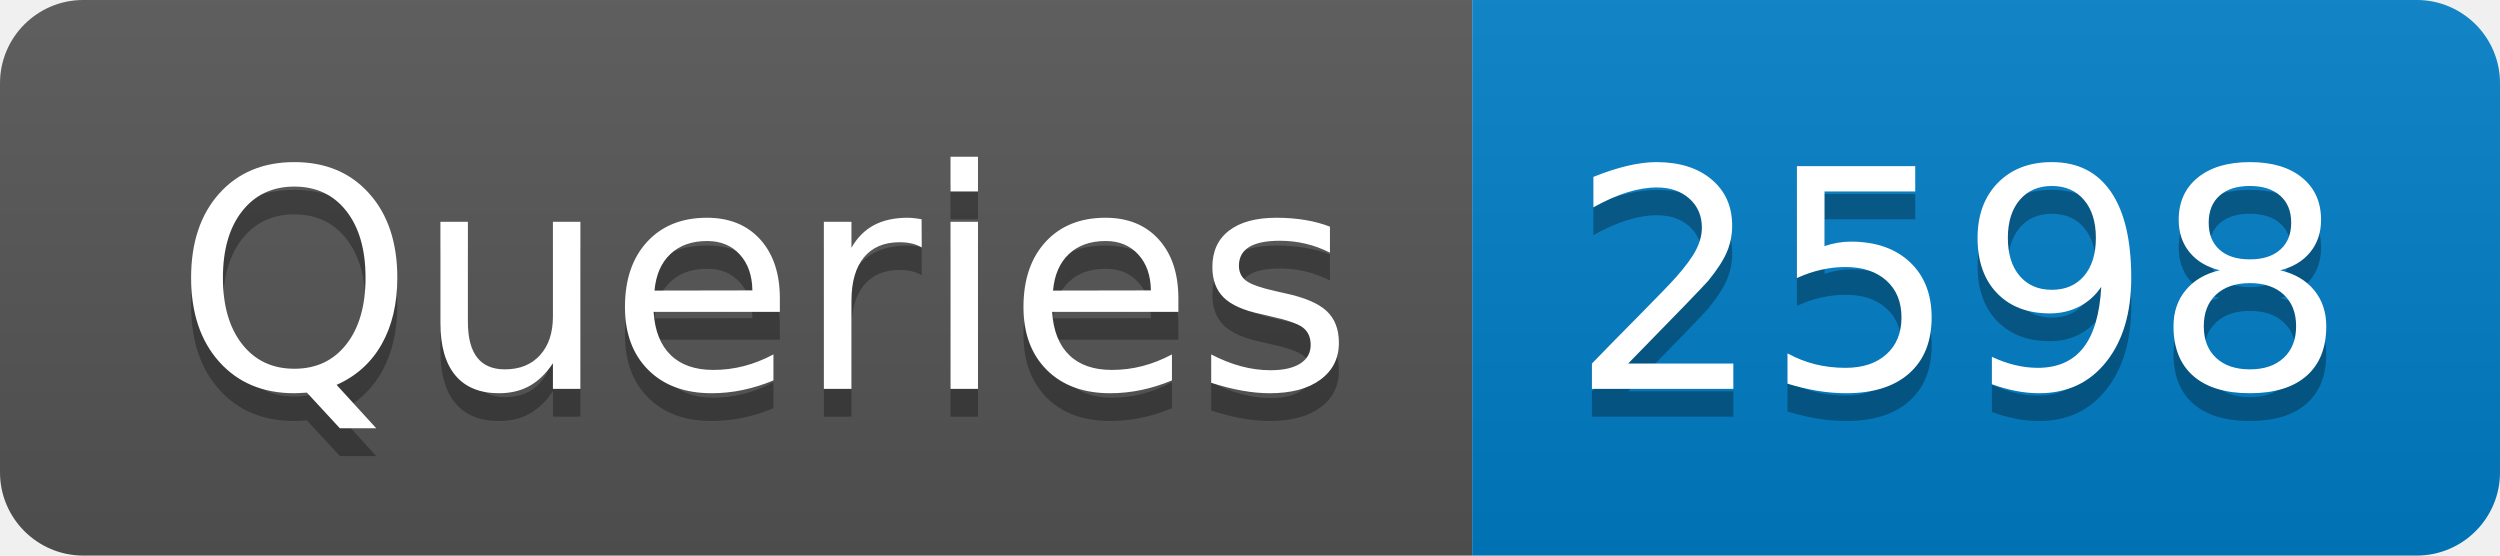
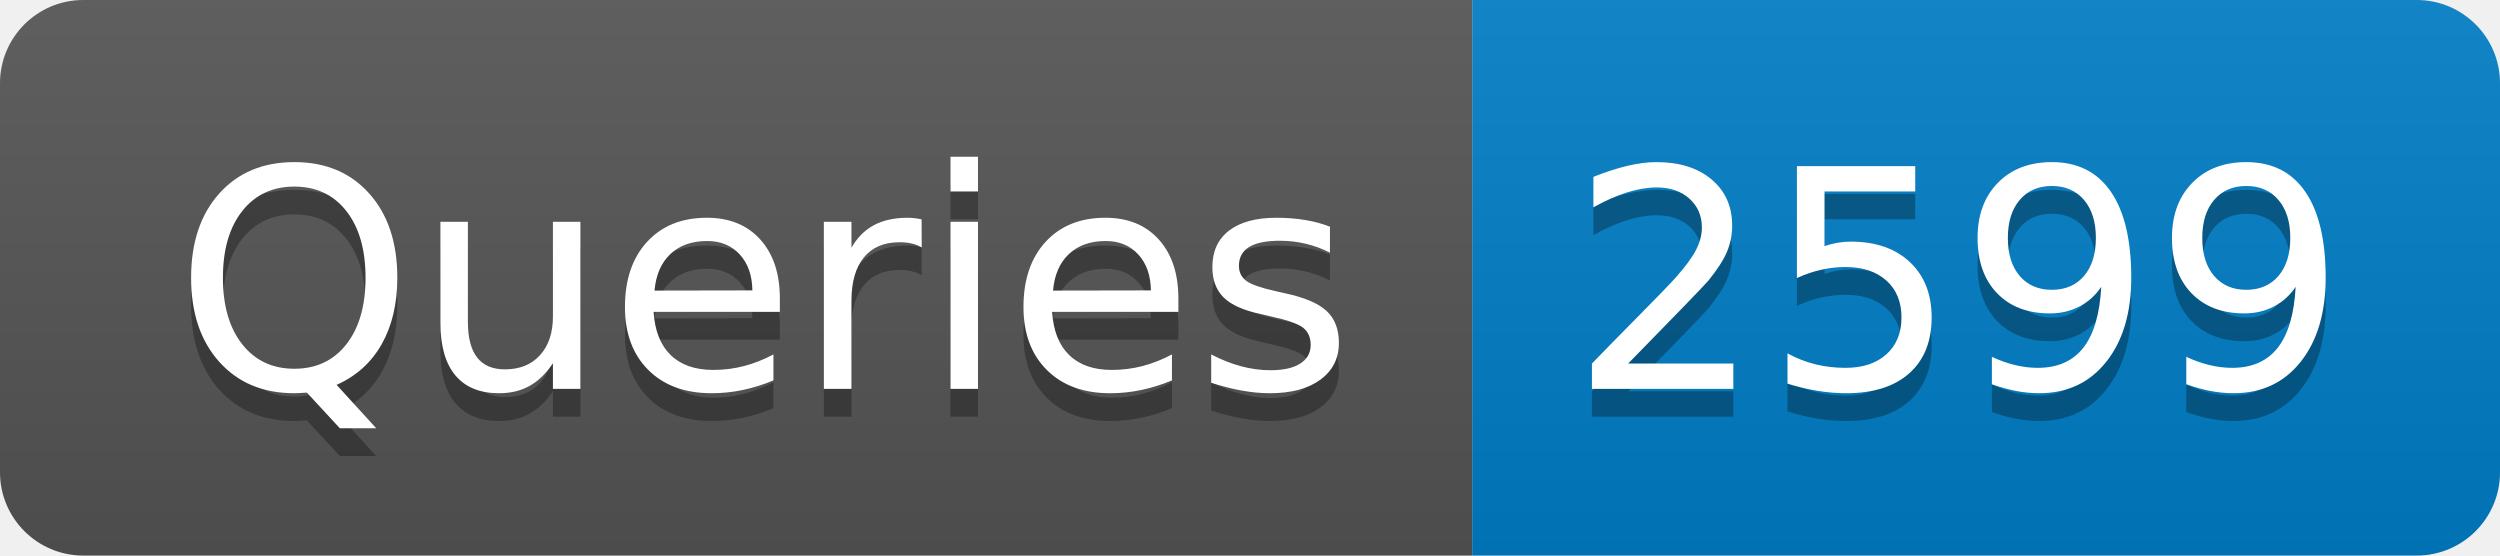
- <svg xmlns="http://www.w3.org/2000/svg" width="90" height="20" role="img" aria-label="Queries: 2598">
+ <svg xmlns="http://www.w3.org/2000/svg" width="90" height="20" role="img" aria-label="Queries: 2599">
  <linearGradient id="s" x2="0" y2="100%">
    <stop offset="0" stop-color="#bbb" stop-opacity=".1" />
    <stop offset="1" stop-opacity=".1" />
  </linearGradient>
  <clipPath id="r">
    <rect width="90" height="20" rx="3" fill="#fff" />
  </clipPath>
  <g clip-path="url(#r)">
    <rect width="53" height="20" fill="#555" />
    <rect x="53" width="37" height="20" fill="#007ec6" />
    <rect width="90" height="20" fill="url(#s)" />
  </g>
  <g fill="#fff" text-anchor="middle" font-family="Verdana,Geneva,DejaVu Sans,sans-serif" text-rendering="geometricPrecision" font-size="110">
    <text aria-hidden="true" x="275" y="150" fill="#010101" fill-opacity=".3" transform="scale(.1)" textLength="430">Queries</text>
    <text x="275" y="140" transform="scale(.1)" fill="#fff" textLength="430">Queries</text>
-     <text aria-hidden="true" x="705" y="150" fill="#010101" fill-opacity=".3" transform="scale(.1)" textLength="270">2598</text>
-     <text x="705" y="140" transform="scale(.1)" fill="#fff" textLength="270">2598</text>
+     <text aria-hidden="true" x="705" y="150" fill="#010101" fill-opacity=".3" transform="scale(.1)" textLength="270">2599</text>
+     <text x="705" y="140" transform="scale(.1)" fill="#fff" textLength="270">2599</text>
  </g>
</svg>
